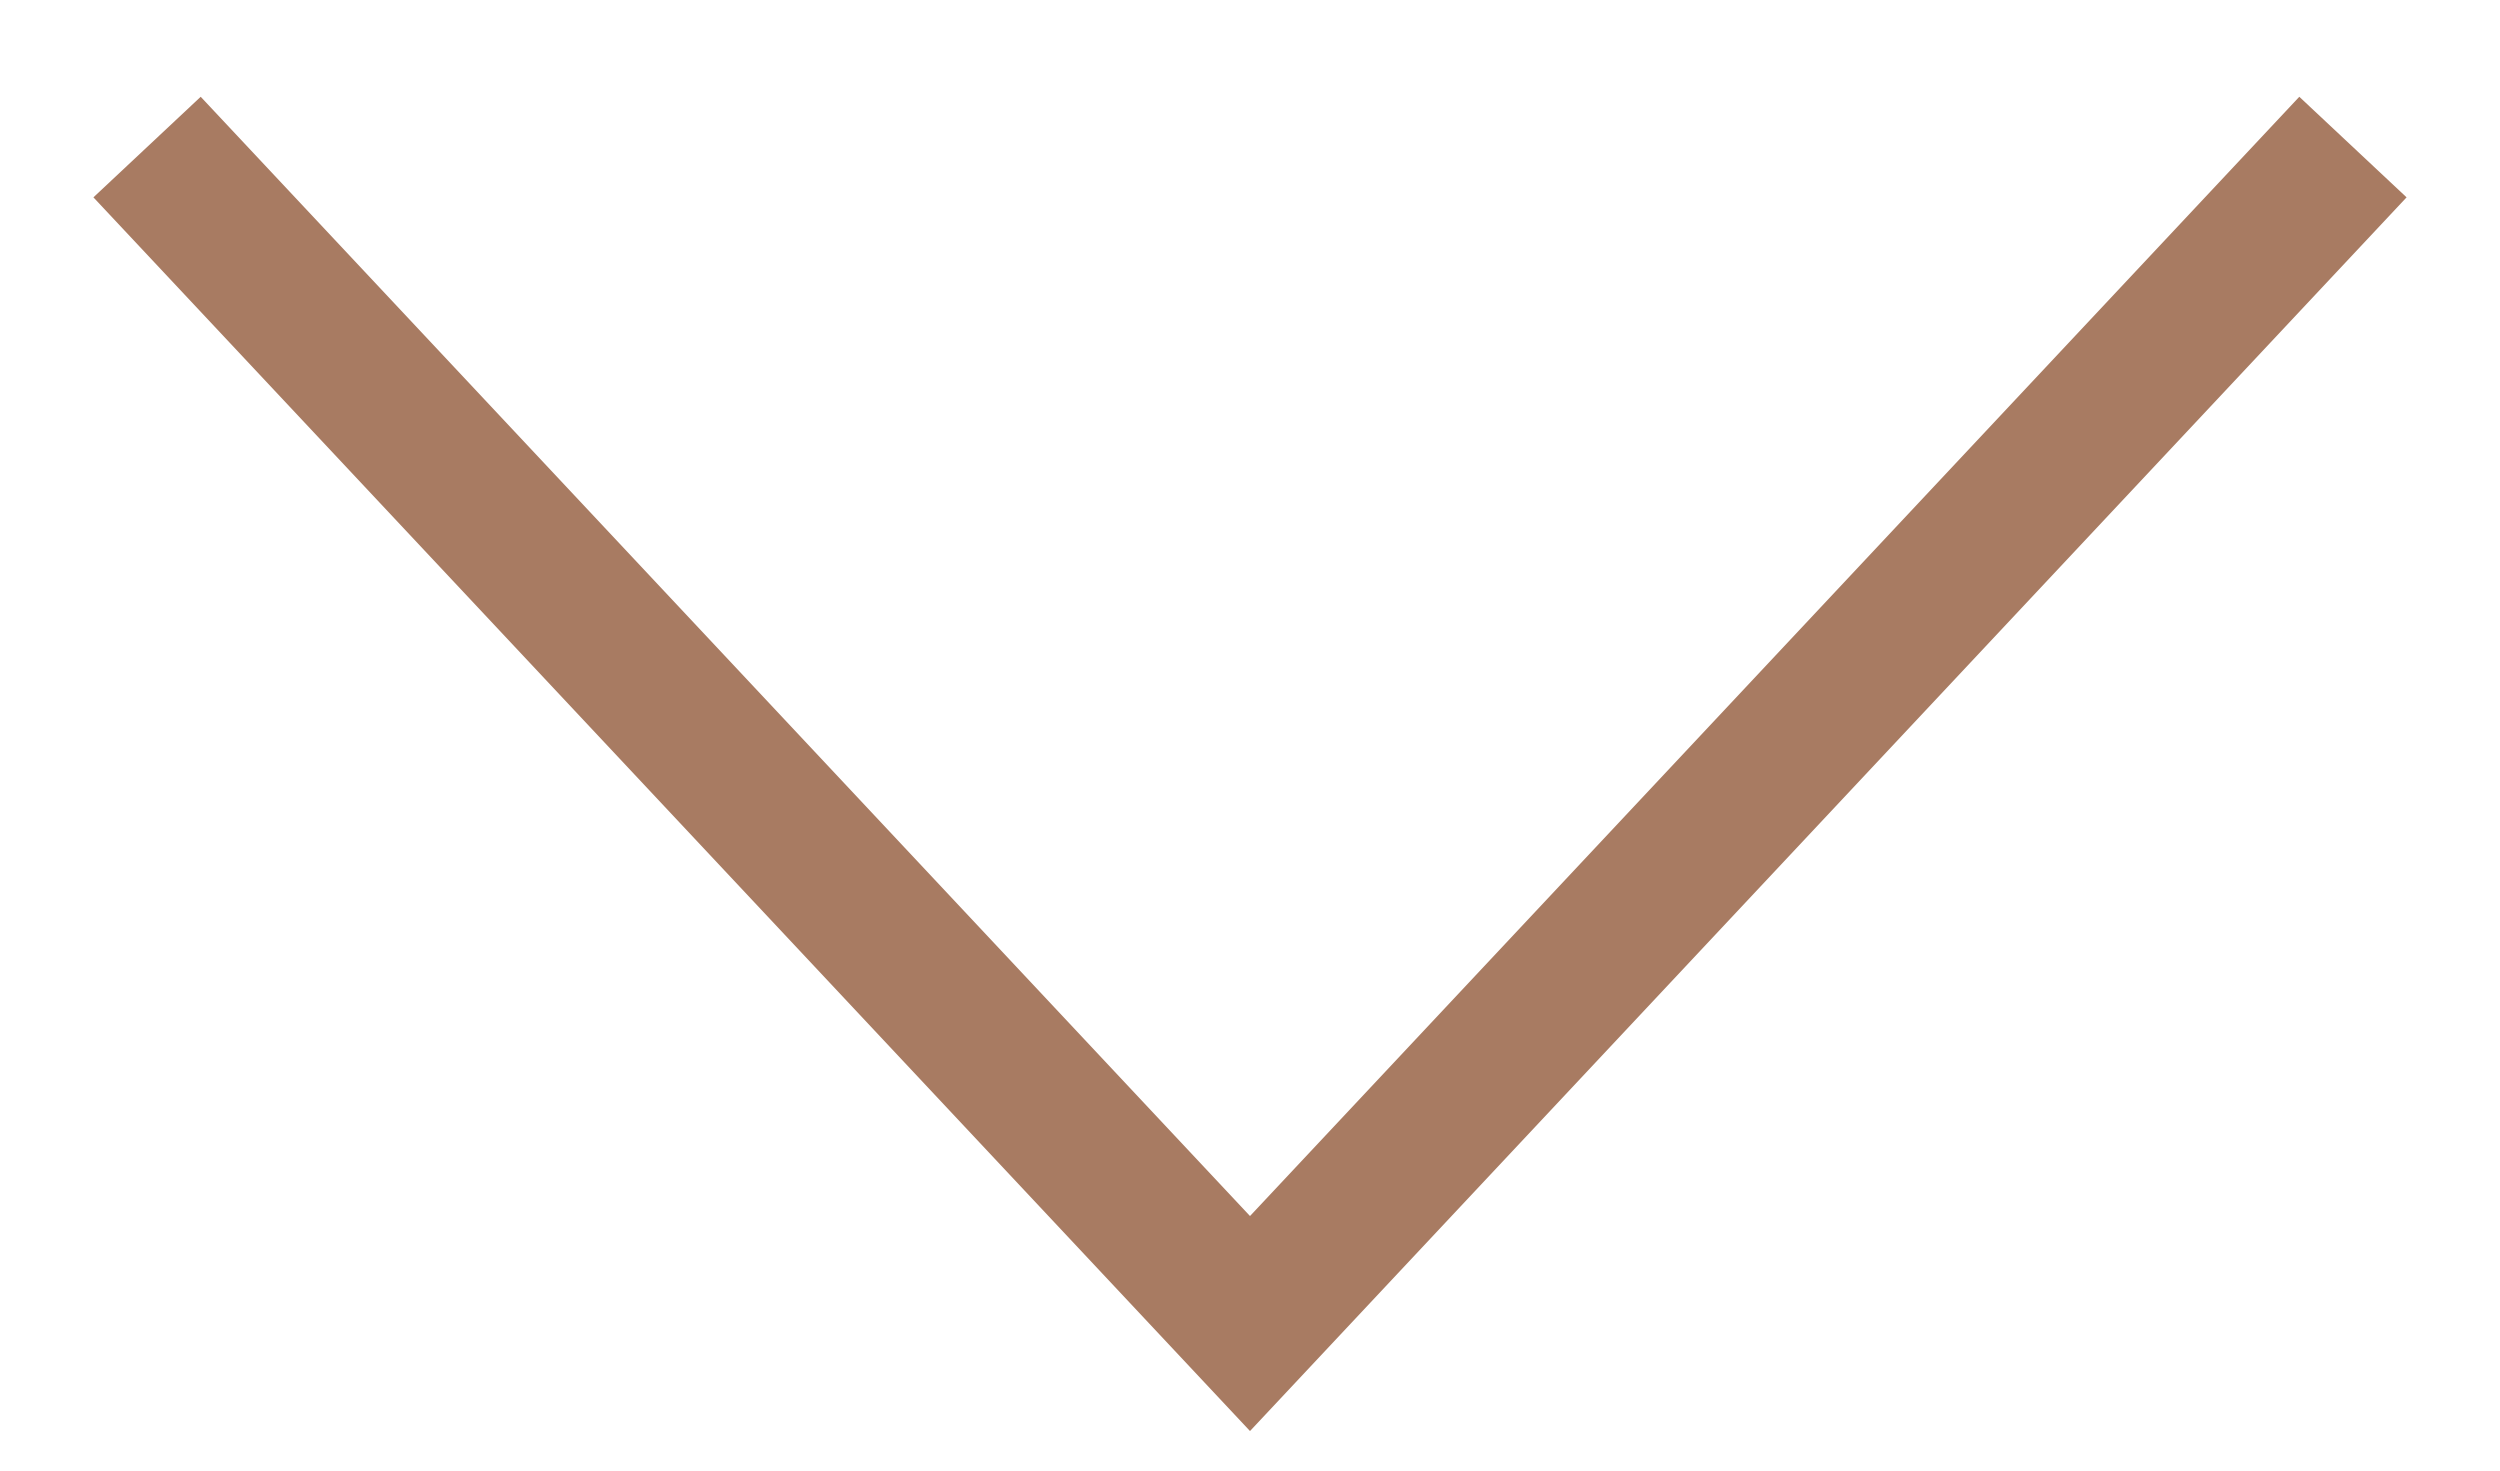
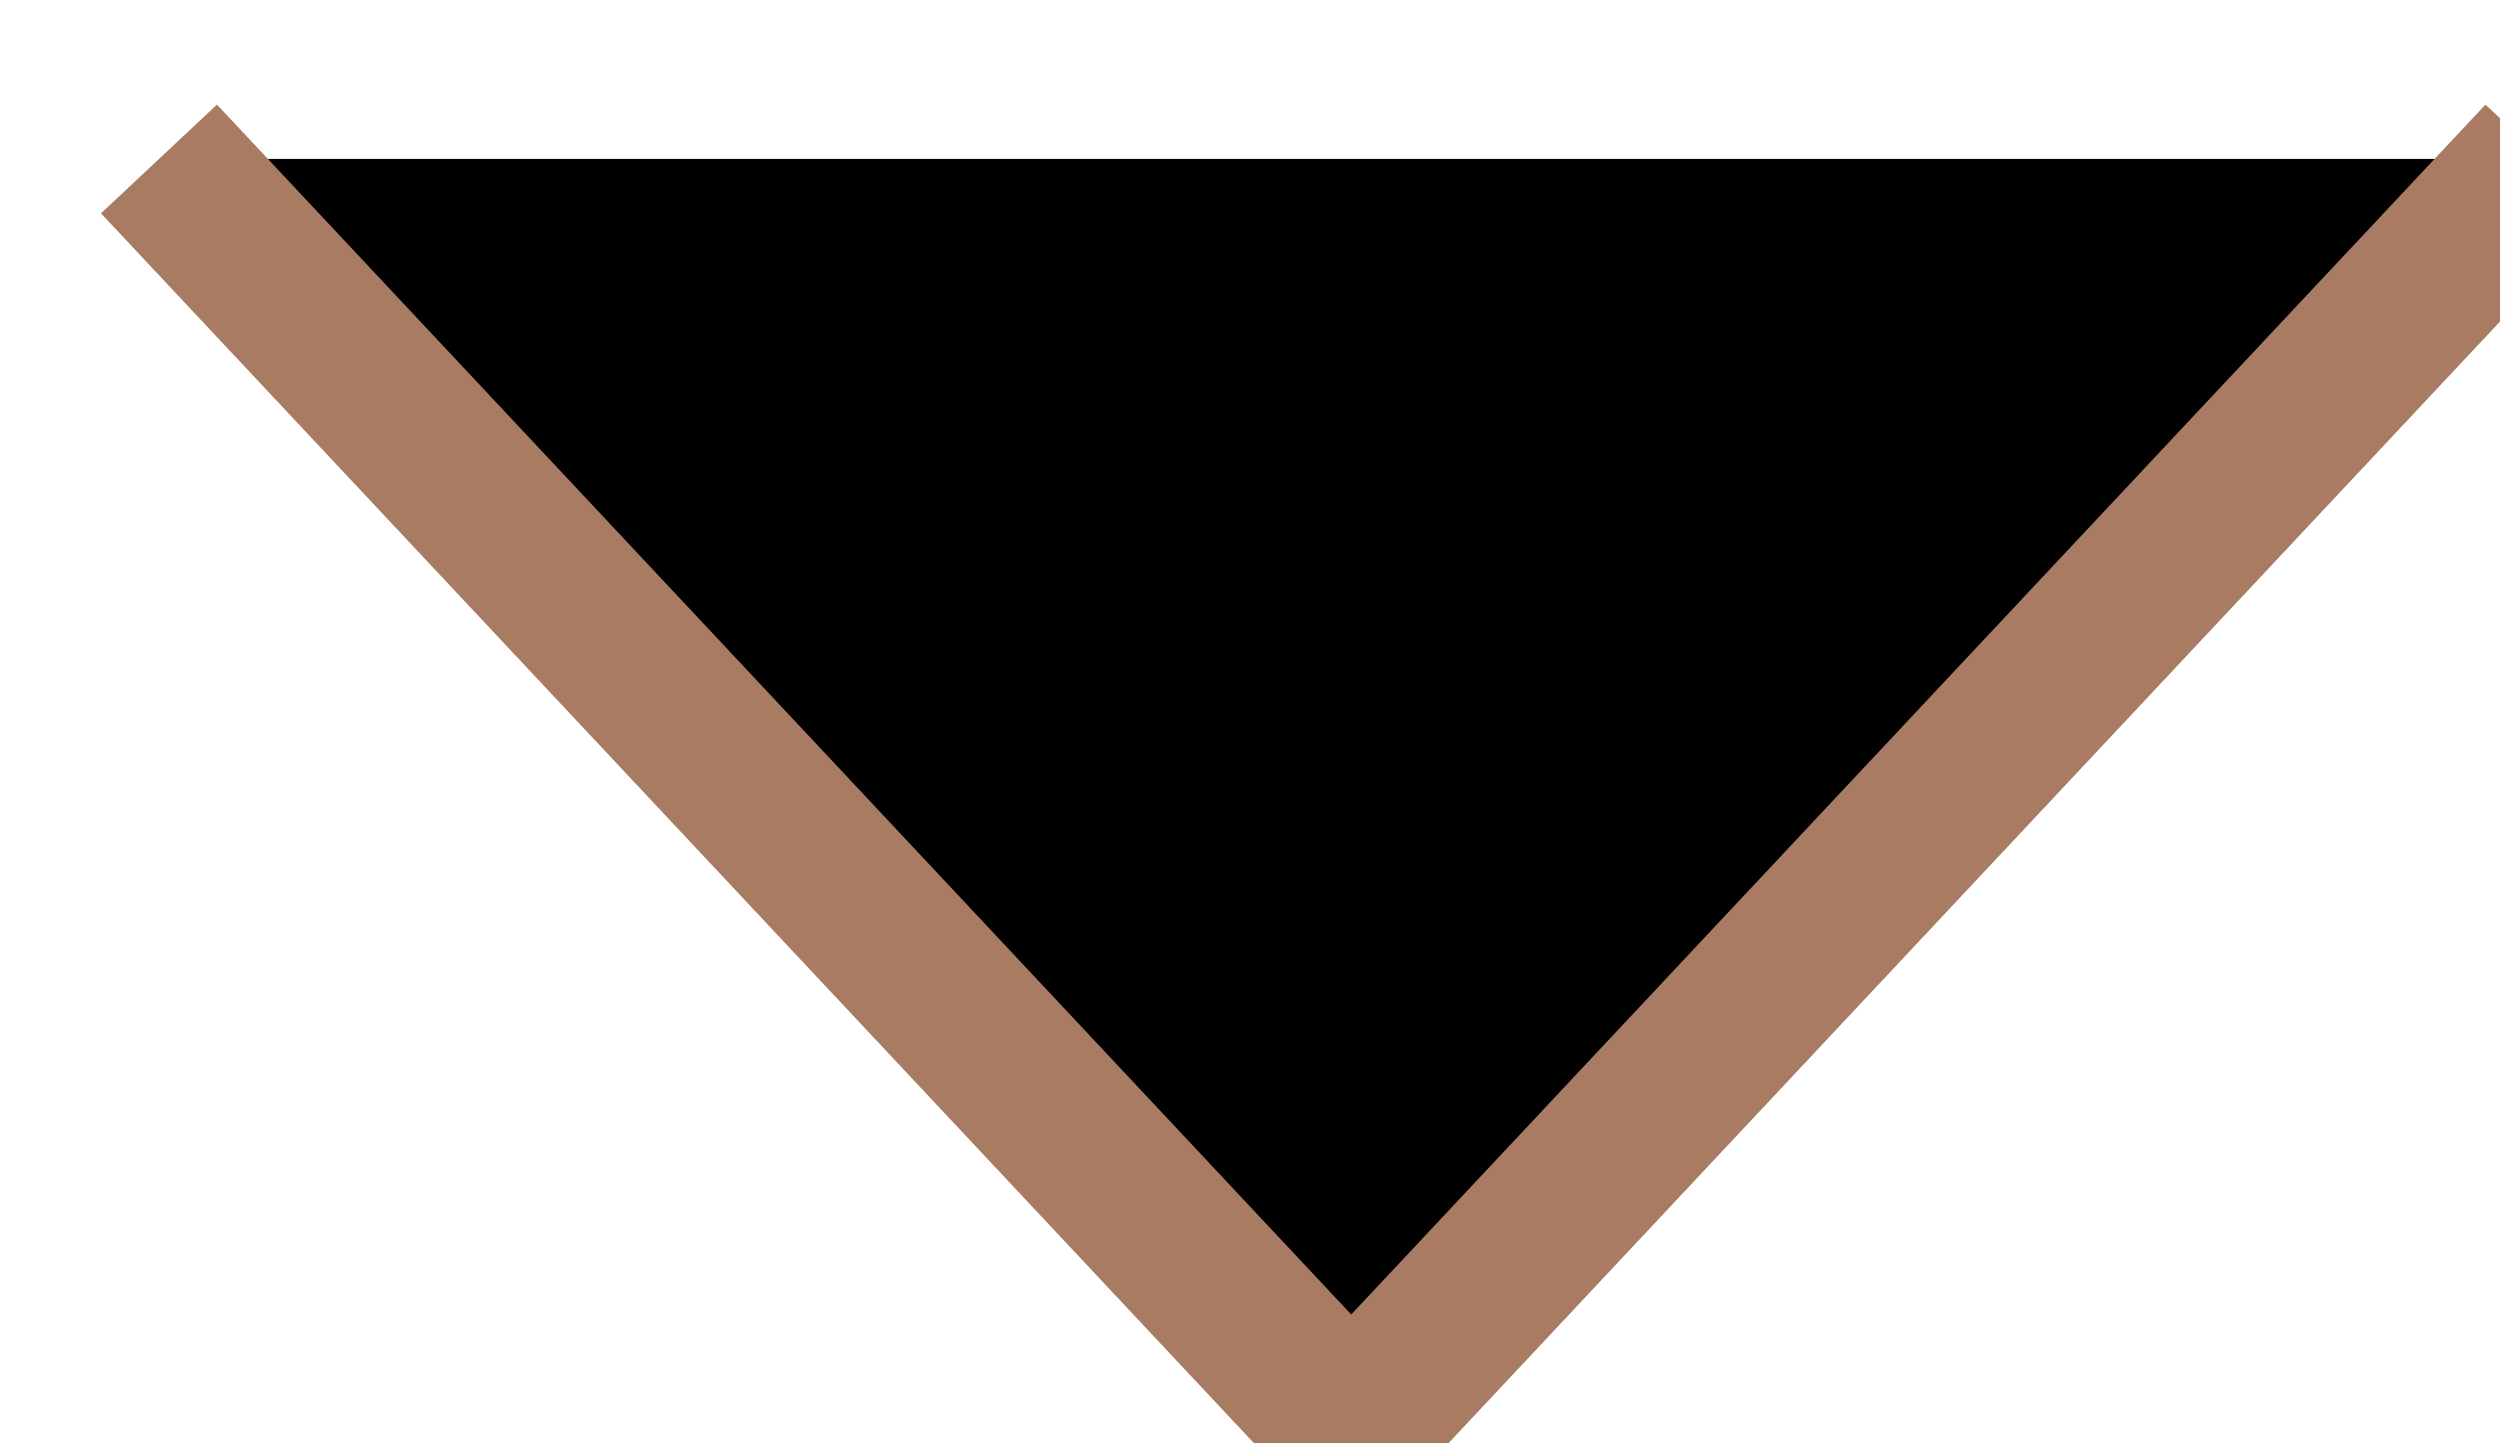
- <svg xmlns="http://www.w3.org/2000/svg" id="pointer_down" width="17" height="10" viewBox="0 0 17 10" fill="none">
+ <svg xmlns="http://www.w3.org/2000/svg" id="pointer_down">
  <path d="M1 1L8.5 9L16 1" stroke="#A87B62" />
</svg>
